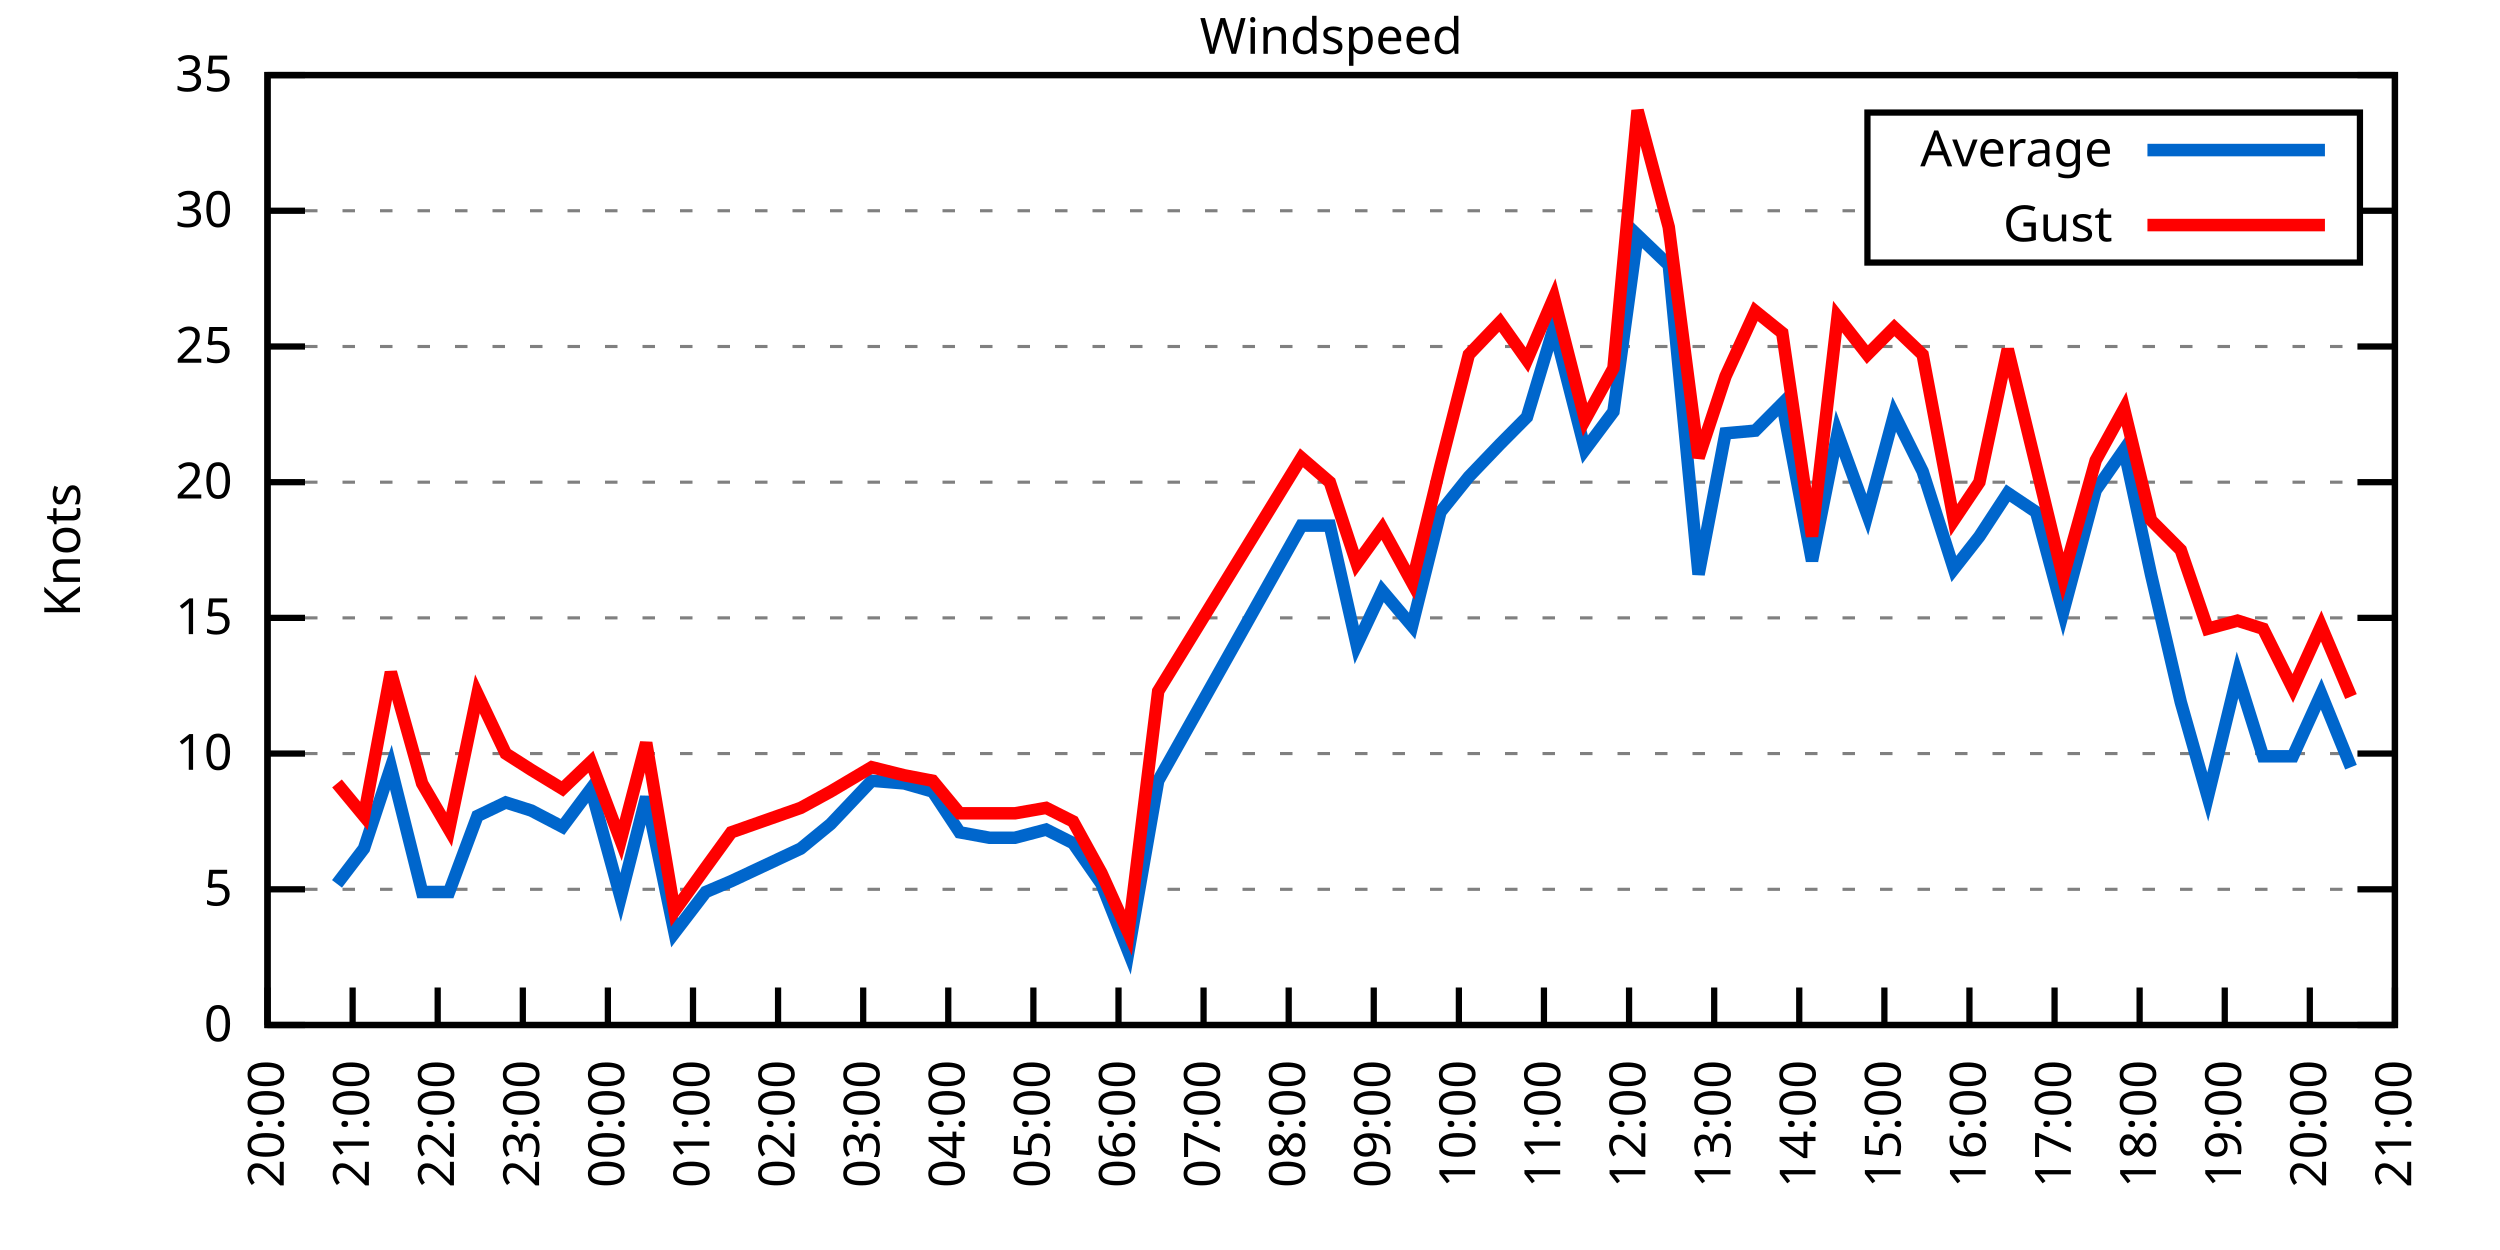
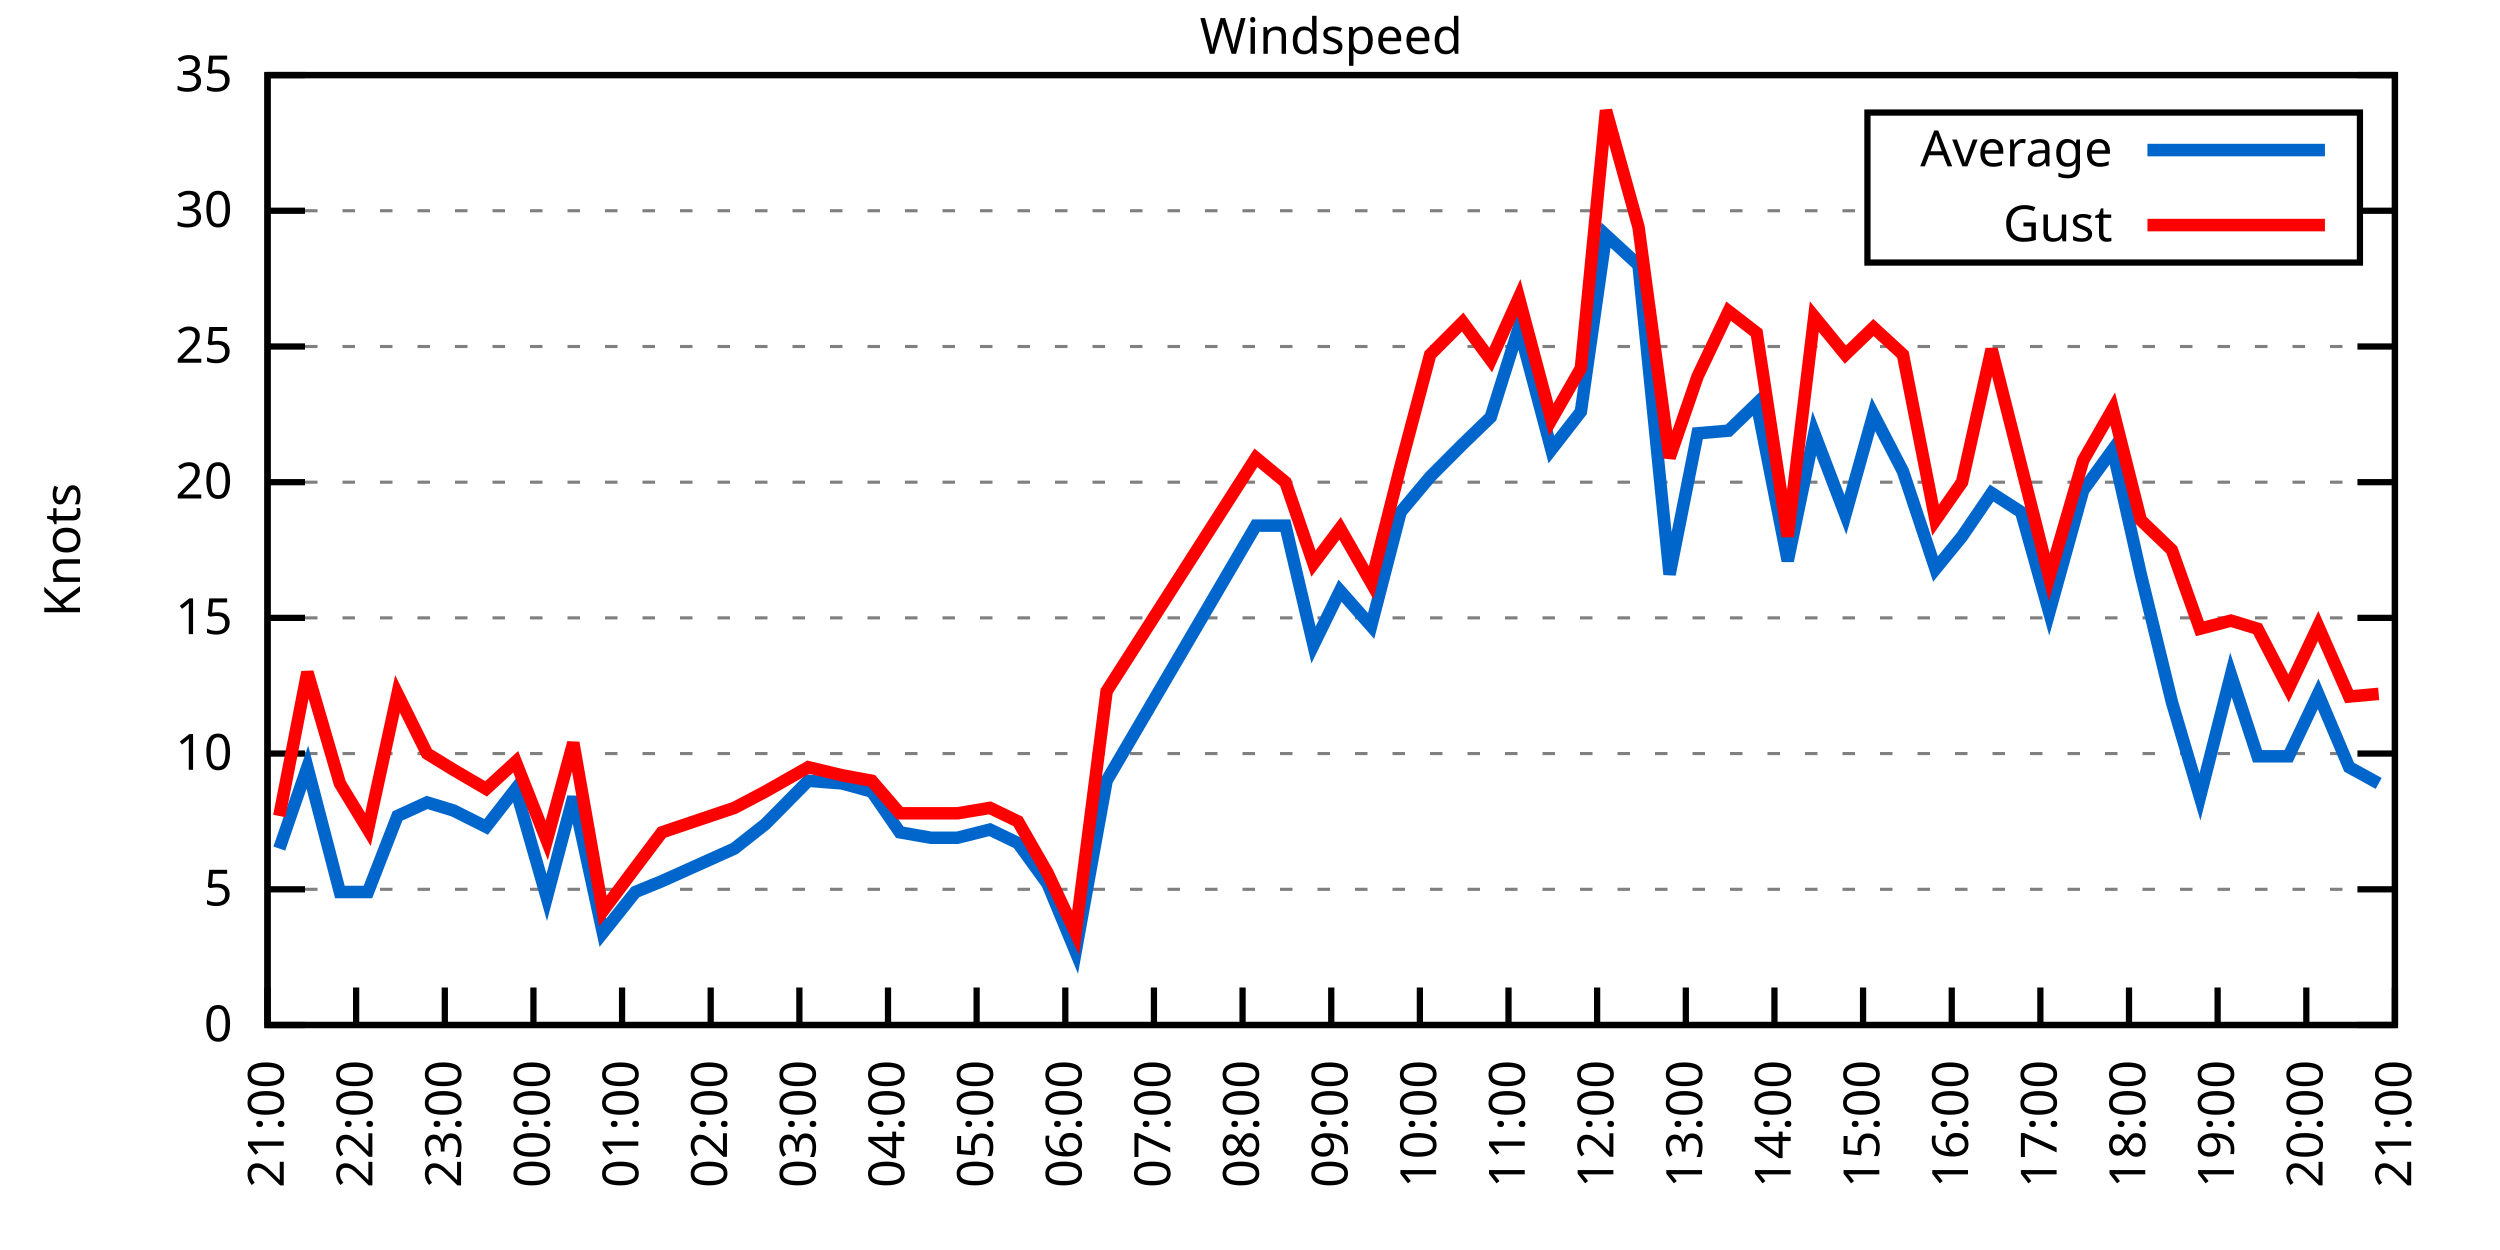
<svg xmlns="http://www.w3.org/2000/svg" xmlns:xlink="http://www.w3.org/1999/xlink" width="400" height="200" viewBox="0 0 400 200">
  <g id="gnuplot_canvas">
    <rect x="0" y="0" width="400" height="200" fill="none" />
    <defs>
      <circle id="gpDot" r="0.5" stroke-width="0.5" stroke="currentColor" />
      <path id="gpPt0" stroke-width="0.333" stroke="currentColor" d="M-1,0 h2 M0,-1 v2" />
      <path id="gpPt1" stroke-width="0.333" stroke="currentColor" d="M-1,-1 L1,1 M1,-1 L-1,1" />
      <path id="gpPt2" stroke-width="0.333" stroke="currentColor" d="M-1,0 L1,0 M0,-1 L0,1 M-1,-1 L1,1 M-1,1 L1,-1" />
      <rect id="gpPt3" stroke-width="0.333" stroke="currentColor" x="-1" y="-1" width="2" height="2" />
      <rect id="gpPt4" stroke-width="0.333" stroke="currentColor" fill="currentColor" x="-1" y="-1" width="2" height="2" />
      <circle id="gpPt5" stroke-width="0.333" stroke="currentColor" cx="0" cy="0" r="1" />
      <use xlink:href="#gpPt5" id="gpPt6" fill="currentColor" stroke="none" />
      <path id="gpPt7" stroke-width="0.333" stroke="currentColor" d="M0,-1.33 L-1.33,0.67 L1.33,0.67 z" />
      <use xlink:href="#gpPt7" id="gpPt8" fill="currentColor" stroke="none" />
      <use xlink:href="#gpPt7" id="gpPt9" stroke="currentColor" transform="rotate(180)" />
      <use xlink:href="#gpPt9" id="gpPt10" fill="currentColor" stroke="none" />
      <use xlink:href="#gpPt3" id="gpPt11" stroke="currentColor" transform="rotate(45)" />
      <use xlink:href="#gpPt11" id="gpPt12" fill="currentColor" stroke="none" />
      <path id="gpPt13" stroke-width="0.333" stroke="currentColor" d="M0,1.330 L1.265,0.411 L0.782,-1.067 L-0.782,-1.076 L-1.265,0.411 z" />
      <use xlink:href="#gpPt13" id="gpPt14" fill="currentColor" stroke="none" />
      <filter id="textbox" filterUnits="objectBoundingBox" x="0" y="0" height="1" width="1">
        <feFlood flood-color="white" flood-opacity="1" result="bgnd" />
        <feComposite in="SourceGraphic" in2="bgnd" operator="atop" />
      </filter>
      <filter id="greybox" filterUnits="objectBoundingBox" x="0" y="0" height="1" width="1">
        <feFlood flood-color="lightgrey" flood-opacity="1" result="grey" />
        <feComposite in="SourceGraphic" in2="grey" operator="atop" />
      </filter>
    </defs>
    <g fill="none" color="white" stroke="currentColor" stroke-width="1.00" stroke-linecap="butt" stroke-linejoin="miter">
</g>
    <g fill="none" color="black" stroke="currentColor" stroke-width="1.00" stroke-linecap="butt" stroke-linejoin="miter">
      <g stroke="none" shape-rendering="crispEdges">
        <polygon fill="rgb(255, 255, 255)" points="42.80,164.00 383.18,164.00 383.18,12.02 42.80,12.02 " />
      </g>
    </g>
    <g fill="none" color="black" stroke="currentColor" stroke-width="1.00" stroke-linecap="butt" stroke-linejoin="miter">
</g>
    <g fill="none" color="black" stroke="black" stroke-width="0.50" stroke-linecap="butt" stroke-linejoin="miter">
</g>
    <g fill="none" color="gray" stroke="currentColor" stroke-width="0.50" stroke-linecap="butt" stroke-linejoin="miter">
      <path stroke="gray" stroke-dasharray="2,4" class="gridline" d="M42.80,164.00 L383.19,164.00  " />
    </g>
    <g fill="none" color="gray" stroke="gray" stroke-width="1.00" stroke-linecap="butt" stroke-linejoin="miter">
</g>
    <g fill="none" color="black" stroke="currentColor" stroke-width="1.00" stroke-linecap="butt" stroke-linejoin="miter">
      <path stroke="black" d="M42.80,164.00 L48.80,164.00 M383.19,164.00 L377.19,164.00  " />
      <g transform="translate(37.20,166.60)" stroke="none" fill="black" font-family="Sans" font-size="8.00" text-anchor="end">
        <text>
          <tspan font-family="Sans"> 0</tspan>
        </text>
      </g>
    </g>
    <g fill="none" color="black" stroke="currentColor" stroke-width="1.00" stroke-linecap="butt" stroke-linejoin="miter">
</g>
    <g fill="none" color="black" stroke="black" stroke-width="0.50" stroke-linecap="butt" stroke-linejoin="miter">
</g>
    <g fill="none" color="gray" stroke="currentColor" stroke-width="0.50" stroke-linecap="butt" stroke-linejoin="miter">
      <path stroke="gray" stroke-dasharray="2,4" class="gridline" d="M42.80,142.29 L383.19,142.29  " />
    </g>
    <g fill="none" color="gray" stroke="gray" stroke-width="1.00" stroke-linecap="butt" stroke-linejoin="miter">
</g>
    <g fill="none" color="black" stroke="currentColor" stroke-width="1.00" stroke-linecap="butt" stroke-linejoin="miter">
      <path stroke="black" d="M42.80,142.29 L48.80,142.29 M383.19,142.29 L377.19,142.29  " />
      <g transform="translate(37.20,144.89)" stroke="none" fill="black" font-family="Sans" font-size="8.00" text-anchor="end">
        <text>
          <tspan font-family="Sans"> 5</tspan>
        </text>
      </g>
    </g>
    <g fill="none" color="black" stroke="currentColor" stroke-width="1.00" stroke-linecap="butt" stroke-linejoin="miter">
</g>
    <g fill="none" color="black" stroke="black" stroke-width="0.50" stroke-linecap="butt" stroke-linejoin="miter">
</g>
    <g fill="none" color="gray" stroke="currentColor" stroke-width="0.50" stroke-linecap="butt" stroke-linejoin="miter">
      <path stroke="gray" stroke-dasharray="2,4" class="gridline" d="M42.80,120.57 L383.19,120.57  " />
    </g>
    <g fill="none" color="gray" stroke="gray" stroke-width="1.00" stroke-linecap="butt" stroke-linejoin="miter">
</g>
    <g fill="none" color="black" stroke="currentColor" stroke-width="1.00" stroke-linecap="butt" stroke-linejoin="miter">
      <path stroke="black" d="M42.80,120.57 L48.80,120.57 M383.19,120.57 L377.19,120.57  " />
      <g transform="translate(37.20,123.17)" stroke="none" fill="black" font-family="Sans" font-size="8.00" text-anchor="end">
        <text>
          <tspan font-family="Sans"> 10</tspan>
        </text>
      </g>
    </g>
    <g fill="none" color="black" stroke="currentColor" stroke-width="1.00" stroke-linecap="butt" stroke-linejoin="miter">
</g>
    <g fill="none" color="black" stroke="black" stroke-width="0.50" stroke-linecap="butt" stroke-linejoin="miter">
</g>
    <g fill="none" color="gray" stroke="currentColor" stroke-width="0.50" stroke-linecap="butt" stroke-linejoin="miter">
      <path stroke="gray" stroke-dasharray="2,4" class="gridline" d="M42.80,98.86 L383.19,98.86  " />
    </g>
    <g fill="none" color="gray" stroke="gray" stroke-width="1.00" stroke-linecap="butt" stroke-linejoin="miter">
</g>
    <g fill="none" color="black" stroke="currentColor" stroke-width="1.00" stroke-linecap="butt" stroke-linejoin="miter">
      <path stroke="black" d="M42.80,98.86 L48.80,98.86 M383.19,98.86 L377.19,98.86  " />
      <g transform="translate(37.20,101.46)" stroke="none" fill="black" font-family="Sans" font-size="8.00" text-anchor="end">
        <text>
          <tspan font-family="Sans"> 15</tspan>
        </text>
      </g>
    </g>
    <g fill="none" color="black" stroke="currentColor" stroke-width="1.00" stroke-linecap="butt" stroke-linejoin="miter">
</g>
    <g fill="none" color="black" stroke="black" stroke-width="0.50" stroke-linecap="butt" stroke-linejoin="miter">
</g>
    <g fill="none" color="gray" stroke="currentColor" stroke-width="0.50" stroke-linecap="butt" stroke-linejoin="miter">
      <path stroke="gray" stroke-dasharray="2,4" class="gridline" d="M42.80,77.15 L383.19,77.15  " />
    </g>
    <g fill="none" color="gray" stroke="gray" stroke-width="1.00" stroke-linecap="butt" stroke-linejoin="miter">
</g>
    <g fill="none" color="black" stroke="currentColor" stroke-width="1.00" stroke-linecap="butt" stroke-linejoin="miter">
      <path stroke="black" d="M42.80,77.15 L48.80,77.15 M383.19,77.15 L377.19,77.15  " />
      <g transform="translate(37.20,79.75)" stroke="none" fill="black" font-family="Sans" font-size="8.00" text-anchor="end">
        <text>
          <tspan font-family="Sans"> 20</tspan>
        </text>
      </g>
    </g>
    <g fill="none" color="black" stroke="currentColor" stroke-width="1.00" stroke-linecap="butt" stroke-linejoin="miter">
</g>
    <g fill="none" color="black" stroke="black" stroke-width="0.50" stroke-linecap="butt" stroke-linejoin="miter">
</g>
    <g fill="none" color="gray" stroke="currentColor" stroke-width="0.50" stroke-linecap="butt" stroke-linejoin="miter">
      <path stroke="gray" stroke-dasharray="2,4" class="gridline" d="M42.80,55.44 L383.19,55.44  " />
    </g>
    <g fill="none" color="gray" stroke="gray" stroke-width="1.00" stroke-linecap="butt" stroke-linejoin="miter">
</g>
    <g fill="none" color="black" stroke="currentColor" stroke-width="1.00" stroke-linecap="butt" stroke-linejoin="miter">
      <path stroke="black" d="M42.80,55.44 L48.80,55.44 M383.19,55.44 L377.19,55.44  " />
      <g transform="translate(37.20,58.04)" stroke="none" fill="black" font-family="Sans" font-size="8.00" text-anchor="end">
        <text>
          <tspan font-family="Sans"> 25</tspan>
        </text>
      </g>
    </g>
    <g fill="none" color="black" stroke="currentColor" stroke-width="1.00" stroke-linecap="butt" stroke-linejoin="miter">
</g>
    <g fill="none" color="black" stroke="black" stroke-width="0.50" stroke-linecap="butt" stroke-linejoin="miter">
</g>
    <g fill="none" color="gray" stroke="currentColor" stroke-width="0.50" stroke-linecap="butt" stroke-linejoin="miter">
      <path stroke="gray" stroke-dasharray="2,4" class="gridline" d="M42.80,33.72 L298.79,33.72 M377.59,33.72 L383.19,33.72  " />
    </g>
    <g fill="none" color="gray" stroke="gray" stroke-width="1.00" stroke-linecap="butt" stroke-linejoin="miter">
</g>
    <g fill="none" color="black" stroke="currentColor" stroke-width="1.00" stroke-linecap="butt" stroke-linejoin="miter">
      <path stroke="black" d="M42.80,33.72 L48.80,33.72 M383.19,33.72 L377.19,33.72  " />
      <g transform="translate(37.20,36.32)" stroke="none" fill="black" font-family="Sans" font-size="8.00" text-anchor="end">
        <text>
          <tspan font-family="Sans"> 30</tspan>
        </text>
      </g>
    </g>
    <g fill="none" color="black" stroke="currentColor" stroke-width="1.00" stroke-linecap="butt" stroke-linejoin="miter">
</g>
    <g fill="none" color="black" stroke="black" stroke-width="0.50" stroke-linecap="butt" stroke-linejoin="miter">
</g>
    <g fill="none" color="gray" stroke="currentColor" stroke-width="0.50" stroke-linecap="butt" stroke-linejoin="miter">
      <path stroke="gray" stroke-dasharray="2,4" class="gridline" d="M42.80,12.01 L383.19,12.01  " />
    </g>
    <g fill="none" color="gray" stroke="gray" stroke-width="1.00" stroke-linecap="butt" stroke-linejoin="miter">
</g>
    <g fill="none" color="black" stroke="currentColor" stroke-width="1.00" stroke-linecap="butt" stroke-linejoin="miter">
      <path stroke="black" d="M42.80,12.01 L48.80,12.01 M383.19,12.01 L377.19,12.01  " />
      <g transform="translate(37.20,14.61)" stroke="none" fill="black" font-family="Sans" font-size="8.00" text-anchor="end">
        <text>
          <tspan font-family="Sans"> 35</tspan>
        </text>
      </g>
    </g>
    <g fill="none" color="black" stroke="currentColor" stroke-width="1.00" stroke-linecap="butt" stroke-linejoin="miter">
      <path stroke="black" d="M42.80,164.00 L42.80,158.00  " />
      <g transform="translate(45.40,169.60) rotate(270.00)" stroke="none" fill="black" font-family="Sans" font-size="8.00" text-anchor="end">
        <text>
-           <tspan font-family="Sans">20:00</tspan>
-         </text>
-       </g>
-     </g>
-     <g fill="none" color="black" stroke="currentColor" stroke-width="1.00" stroke-linecap="butt" stroke-linejoin="miter">
-       <path stroke="black" d="M56.42,164.00 L56.42,158.00  " />
-       <g transform="translate(59.02,169.60) rotate(270.00)" stroke="none" fill="black" font-family="Sans" font-size="8.00" text-anchor="end">
-         <text>
          <tspan font-family="Sans">21:00</tspan>
        </text>
      </g>
    </g>
    <g fill="none" color="black" stroke="currentColor" stroke-width="1.00" stroke-linecap="butt" stroke-linejoin="miter">
-       <path stroke="black" d="M70.03,164.00 L70.03,158.00  " />
-       <g transform="translate(72.63,169.60) rotate(270.00)" stroke="none" fill="black" font-family="Sans" font-size="8.00" text-anchor="end">
+       <path stroke="black" d="M56.98,164.00 L56.98,158.00  " />
+       <g transform="translate(59.58,169.60) rotate(270.00)" stroke="none" fill="black" font-family="Sans" font-size="8.00" text-anchor="end">
        <text>
          <tspan font-family="Sans">22:00</tspan>
        </text>
      </g>
    </g>
    <g fill="none" color="black" stroke="currentColor" stroke-width="1.00" stroke-linecap="butt" stroke-linejoin="miter">
-       <path stroke="black" d="M83.65,164.00 L83.65,158.00  " />
-       <g transform="translate(86.25,169.60) rotate(270.00)" stroke="none" fill="black" font-family="Sans" font-size="8.00" text-anchor="end">
+       <path stroke="black" d="M71.17,164.00 L71.17,158.00  " />
+       <g transform="translate(73.77,169.60) rotate(270.00)" stroke="none" fill="black" font-family="Sans" font-size="8.00" text-anchor="end">
        <text>
          <tspan font-family="Sans">23:00</tspan>
        </text>
      </g>
    </g>
    <g fill="none" color="black" stroke="currentColor" stroke-width="1.00" stroke-linecap="butt" stroke-linejoin="miter">
-       <path stroke="black" d="M97.26,164.00 L97.26,158.00  " />
-       <g transform="translate(99.86,169.60) rotate(270.00)" stroke="none" fill="black" font-family="Sans" font-size="8.00" text-anchor="end">
+       <path stroke="black" d="M85.35,164.00 L85.35,158.00  " />
+       <g transform="translate(87.95,169.60) rotate(270.00)" stroke="none" fill="black" font-family="Sans" font-size="8.00" text-anchor="end">
        <text>
          <tspan font-family="Sans">00:00</tspan>
        </text>
      </g>
    </g>
    <g fill="none" color="black" stroke="currentColor" stroke-width="1.00" stroke-linecap="butt" stroke-linejoin="miter">
-       <path stroke="black" d="M110.88,164.00 L110.88,158.00  " />
-       <g transform="translate(113.48,169.60) rotate(270.00)" stroke="none" fill="black" font-family="Sans" font-size="8.00" text-anchor="end">
+       <path stroke="black" d="M99.53,164.00 L99.53,158.00  " />
+       <g transform="translate(102.13,169.60) rotate(270.00)" stroke="none" fill="black" font-family="Sans" font-size="8.00" text-anchor="end">
        <text>
          <tspan font-family="Sans">01:00</tspan>
        </text>
      </g>
    </g>
    <g fill="none" color="black" stroke="currentColor" stroke-width="1.00" stroke-linecap="butt" stroke-linejoin="miter">
-       <path stroke="black" d="M124.49,164.00 L124.49,158.00  " />
-       <g transform="translate(127.09,169.60) rotate(270.00)" stroke="none" fill="black" font-family="Sans" font-size="8.00" text-anchor="end">
+       <path stroke="black" d="M113.71,164.00 L113.71,158.00  " />
+       <g transform="translate(116.31,169.60) rotate(270.00)" stroke="none" fill="black" font-family="Sans" font-size="8.00" text-anchor="end">
        <text>
          <tspan font-family="Sans">02:00</tspan>
        </text>
      </g>
    </g>
    <g fill="none" color="black" stroke="currentColor" stroke-width="1.00" stroke-linecap="butt" stroke-linejoin="miter">
-       <path stroke="black" d="M138.11,164.00 L138.11,158.00  " />
-       <g transform="translate(140.71,169.60) rotate(270.00)" stroke="none" fill="black" font-family="Sans" font-size="8.00" text-anchor="end">
+       <path stroke="black" d="M127.90,164.00 L127.90,158.00  " />
+       <g transform="translate(130.50,169.60) rotate(270.00)" stroke="none" fill="black" font-family="Sans" font-size="8.00" text-anchor="end">
        <text>
          <tspan font-family="Sans">03:00</tspan>
        </text>
      </g>
    </g>
    <g fill="none" color="black" stroke="currentColor" stroke-width="1.00" stroke-linecap="butt" stroke-linejoin="miter">
-       <path stroke="black" d="M151.72,164.00 L151.72,158.00  " />
-       <g transform="translate(154.32,169.60) rotate(270.00)" stroke="none" fill="black" font-family="Sans" font-size="8.00" text-anchor="end">
+       <path stroke="black" d="M142.08,164.00 L142.08,158.00  " />
+       <g transform="translate(144.68,169.60) rotate(270.00)" stroke="none" fill="black" font-family="Sans" font-size="8.00" text-anchor="end">
        <text>
          <tspan font-family="Sans">04:00</tspan>
        </text>
      </g>
    </g>
    <g fill="none" color="black" stroke="currentColor" stroke-width="1.00" stroke-linecap="butt" stroke-linejoin="miter">
-       <path stroke="black" d="M165.34,164.00 L165.34,158.00  " />
-       <g transform="translate(167.94,169.60) rotate(270.00)" stroke="none" fill="black" font-family="Sans" font-size="8.00" text-anchor="end">
+       <path stroke="black" d="M156.26,164.00 L156.26,158.00  " />
+       <g transform="translate(158.86,169.60) rotate(270.00)" stroke="none" fill="black" font-family="Sans" font-size="8.00" text-anchor="end">
        <text>
          <tspan font-family="Sans">05:00</tspan>
        </text>
      </g>
    </g>
    <g fill="none" color="black" stroke="currentColor" stroke-width="1.00" stroke-linecap="butt" stroke-linejoin="miter">
-       <path stroke="black" d="M178.96,164.00 L178.96,158.00  " />
-       <g transform="translate(181.56,169.60) rotate(270.00)" stroke="none" fill="black" font-family="Sans" font-size="8.00" text-anchor="end">
+       <path stroke="black" d="M170.45,164.00 L170.45,158.00  " />
+       <g transform="translate(173.05,169.60) rotate(270.00)" stroke="none" fill="black" font-family="Sans" font-size="8.00" text-anchor="end">
        <text>
          <tspan font-family="Sans">06:00</tspan>
        </text>
      </g>
    </g>
    <g fill="none" color="black" stroke="currentColor" stroke-width="1.00" stroke-linecap="butt" stroke-linejoin="miter">
-       <path stroke="black" d="M192.57,164.00 L192.57,158.00  " />
-       <g transform="translate(195.17,169.60) rotate(270.00)" stroke="none" fill="black" font-family="Sans" font-size="8.00" text-anchor="end">
+       <path stroke="black" d="M184.63,164.00 L184.63,158.00  " />
+       <g transform="translate(187.23,169.60) rotate(270.00)" stroke="none" fill="black" font-family="Sans" font-size="8.00" text-anchor="end">
        <text>
          <tspan font-family="Sans">07:00</tspan>
        </text>
      </g>
    </g>
    <g fill="none" color="black" stroke="currentColor" stroke-width="1.00" stroke-linecap="butt" stroke-linejoin="miter">
-       <path stroke="black" d="M206.19,164.00 L206.19,158.00  " />
-       <g transform="translate(208.79,169.60) rotate(270.00)" stroke="none" fill="black" font-family="Sans" font-size="8.00" text-anchor="end">
+       <path stroke="black" d="M198.81,164.00 L198.81,158.00  " />
+       <g transform="translate(201.41,169.60) rotate(270.00)" stroke="none" fill="black" font-family="Sans" font-size="8.00" text-anchor="end">
        <text>
          <tspan font-family="Sans">08:00</tspan>
        </text>
      </g>
    </g>
    <g fill="none" color="black" stroke="currentColor" stroke-width="1.00" stroke-linecap="butt" stroke-linejoin="miter">
-       <path stroke="black" d="M219.80,164.00 L219.80,158.00  " />
-       <g transform="translate(222.40,169.60) rotate(270.00)" stroke="none" fill="black" font-family="Sans" font-size="8.00" text-anchor="end">
+       <path stroke="black" d="M213.00,164.00 L213.00,158.00  " />
+       <g transform="translate(215.60,169.60) rotate(270.00)" stroke="none" fill="black" font-family="Sans" font-size="8.00" text-anchor="end">
        <text>
          <tspan font-family="Sans">09:00</tspan>
        </text>
      </g>
    </g>
    <g fill="none" color="black" stroke="currentColor" stroke-width="1.00" stroke-linecap="butt" stroke-linejoin="miter">
-       <path stroke="black" d="M233.42,164.00 L233.42,158.00  " />
-       <g transform="translate(236.02,169.60) rotate(270.00)" stroke="none" fill="black" font-family="Sans" font-size="8.00" text-anchor="end">
+       <path stroke="black" d="M227.18,164.00 L227.18,158.00  " />
+       <g transform="translate(229.78,169.60) rotate(270.00)" stroke="none" fill="black" font-family="Sans" font-size="8.00" text-anchor="end">
        <text>
          <tspan font-family="Sans">10:00</tspan>
        </text>
      </g>
    </g>
    <g fill="none" color="black" stroke="currentColor" stroke-width="1.00" stroke-linecap="butt" stroke-linejoin="miter">
-       <path stroke="black" d="M247.03,164.00 L247.03,158.00  " />
-       <g transform="translate(249.63,169.60) rotate(270.00)" stroke="none" fill="black" font-family="Sans" font-size="8.00" text-anchor="end">
+       <path stroke="black" d="M241.36,164.00 L241.36,158.00  " />
+       <g transform="translate(243.96,169.60) rotate(270.00)" stroke="none" fill="black" font-family="Sans" font-size="8.00" text-anchor="end">
        <text>
          <tspan font-family="Sans">11:00</tspan>
        </text>
      </g>
    </g>
    <g fill="none" color="black" stroke="currentColor" stroke-width="1.00" stroke-linecap="butt" stroke-linejoin="miter">
-       <path stroke="black" d="M260.65,164.00 L260.65,158.00  " />
-       <g transform="translate(263.25,169.60) rotate(270.00)" stroke="none" fill="black" font-family="Sans" font-size="8.00" text-anchor="end">
+       <path stroke="black" d="M255.54,164.00 L255.54,158.00  " />
+       <g transform="translate(258.14,169.60) rotate(270.00)" stroke="none" fill="black" font-family="Sans" font-size="8.00" text-anchor="end">
        <text>
          <tspan font-family="Sans">12:00</tspan>
        </text>
      </g>
    </g>
    <g fill="none" color="black" stroke="currentColor" stroke-width="1.00" stroke-linecap="butt" stroke-linejoin="miter">
-       <path stroke="black" d="M274.27,164.00 L274.27,158.00  " />
-       <g transform="translate(276.87,169.60) rotate(270.00)" stroke="none" fill="black" font-family="Sans" font-size="8.00" text-anchor="end">
+       <path stroke="black" d="M269.73,164.00 L269.73,158.00  " />
+       <g transform="translate(272.33,169.60) rotate(270.00)" stroke="none" fill="black" font-family="Sans" font-size="8.00" text-anchor="end">
        <text>
          <tspan font-family="Sans">13:00</tspan>
        </text>
      </g>
    </g>
    <g fill="none" color="black" stroke="currentColor" stroke-width="1.00" stroke-linecap="butt" stroke-linejoin="miter">
-       <path stroke="black" d="M287.88,164.00 L287.88,158.00  " />
-       <g transform="translate(290.48,169.60) rotate(270.00)" stroke="none" fill="black" font-family="Sans" font-size="8.00" text-anchor="end">
+       <path stroke="black" d="M283.91,164.00 L283.91,158.00  " />
+       <g transform="translate(286.51,169.60) rotate(270.00)" stroke="none" fill="black" font-family="Sans" font-size="8.00" text-anchor="end">
        <text>
          <tspan font-family="Sans">14:00</tspan>
        </text>
      </g>
    </g>
    <g fill="none" color="black" stroke="currentColor" stroke-width="1.00" stroke-linecap="butt" stroke-linejoin="miter">
-       <path stroke="black" d="M301.50,164.00 L301.50,158.00  " />
-       <g transform="translate(304.10,169.60) rotate(270.00)" stroke="none" fill="black" font-family="Sans" font-size="8.00" text-anchor="end">
+       <path stroke="black" d="M298.09,164.00 L298.09,158.00  " />
+       <g transform="translate(300.69,169.60) rotate(270.00)" stroke="none" fill="black" font-family="Sans" font-size="8.00" text-anchor="end">
        <text>
          <tspan font-family="Sans">15:00</tspan>
        </text>
      </g>
    </g>
    <g fill="none" color="black" stroke="currentColor" stroke-width="1.00" stroke-linecap="butt" stroke-linejoin="miter">
-       <path stroke="black" d="M315.11,164.00 L315.11,158.00  " />
-       <g transform="translate(317.71,169.60) rotate(270.00)" stroke="none" fill="black" font-family="Sans" font-size="8.00" text-anchor="end">
+       <path stroke="black" d="M312.28,164.00 L312.28,158.00  " />
+       <g transform="translate(314.88,169.60) rotate(270.00)" stroke="none" fill="black" font-family="Sans" font-size="8.00" text-anchor="end">
        <text>
          <tspan font-family="Sans">16:00</tspan>
        </text>
      </g>
    </g>
    <g fill="none" color="black" stroke="currentColor" stroke-width="1.00" stroke-linecap="butt" stroke-linejoin="miter">
-       <path stroke="black" d="M328.73,164.00 L328.73,158.00  " />
-       <g transform="translate(331.33,169.60) rotate(270.00)" stroke="none" fill="black" font-family="Sans" font-size="8.00" text-anchor="end">
+       <path stroke="black" d="M326.46,164.00 L326.46,158.00  " />
+       <g transform="translate(329.06,169.60) rotate(270.00)" stroke="none" fill="black" font-family="Sans" font-size="8.00" text-anchor="end">
        <text>
          <tspan font-family="Sans">17:00</tspan>
        </text>
      </g>
    </g>
    <g fill="none" color="black" stroke="currentColor" stroke-width="1.00" stroke-linecap="butt" stroke-linejoin="miter">
-       <path stroke="black" d="M342.34,164.00 L342.34,158.00  " />
-       <g transform="translate(344.94,169.60) rotate(270.00)" stroke="none" fill="black" font-family="Sans" font-size="8.00" text-anchor="end">
+       <path stroke="black" d="M340.64,164.00 L340.64,158.00  " />
+       <g transform="translate(343.24,169.60) rotate(270.00)" stroke="none" fill="black" font-family="Sans" font-size="8.00" text-anchor="end">
        <text>
          <tspan font-family="Sans">18:00</tspan>
        </text>
      </g>
    </g>
    <g fill="none" color="black" stroke="currentColor" stroke-width="1.00" stroke-linecap="butt" stroke-linejoin="miter">
-       <path stroke="black" d="M355.96,164.00 L355.96,158.00  " />
-       <g transform="translate(358.56,169.60) rotate(270.00)" stroke="none" fill="black" font-family="Sans" font-size="8.00" text-anchor="end">
+       <path stroke="black" d="M354.82,164.00 L354.82,158.00  " />
+       <g transform="translate(357.42,169.60) rotate(270.00)" stroke="none" fill="black" font-family="Sans" font-size="8.00" text-anchor="end">
        <text>
          <tspan font-family="Sans">19:00</tspan>
        </text>
      </g>
    </g>
    <g fill="none" color="black" stroke="currentColor" stroke-width="1.00" stroke-linecap="butt" stroke-linejoin="miter">
-       <path stroke="black" d="M369.57,164.00 L369.57,158.00  " />
-       <g transform="translate(372.17,169.60) rotate(270.00)" stroke="none" fill="black" font-family="Sans" font-size="8.00" text-anchor="end">
+       <path stroke="black" d="M369.01,164.00 L369.01,158.00  " />
+       <g transform="translate(371.61,169.60) rotate(270.00)" stroke="none" fill="black" font-family="Sans" font-size="8.00" text-anchor="end">
        <text>
          <tspan font-family="Sans">20:00</tspan>
        </text>
      </g>
    </g>
    <g fill="none" color="black" stroke="currentColor" stroke-width="1.00" stroke-linecap="butt" stroke-linejoin="miter">
      <path stroke="black" d="M383.19,164.00 L383.19,158.00  " />
      <g transform="translate(385.79,169.60) rotate(270.00)" stroke="none" fill="black" font-family="Sans" font-size="8.00" text-anchor="end">
        <text>
          <tspan font-family="Sans">21:00</tspan>
        </text>
      </g>
    </g>
    <g fill="none" color="black" stroke="currentColor" stroke-width="1.00" stroke-linecap="butt" stroke-linejoin="miter">
</g>
    <g fill="none" color="black" stroke="currentColor" stroke-width="1.00" stroke-linecap="butt" stroke-linejoin="miter">
      <path stroke="black" d="M42.80,12.01 L42.80,164.00 L383.19,164.00 L383.19,12.01 L42.80,12.01 Z  " />
    </g>
    <g fill="none" color="black" stroke="currentColor" stroke-width="1.00" stroke-linecap="butt" stroke-linejoin="miter">
</g>
    <g fill="none" color="black" stroke="currentColor" stroke-width="1.00" stroke-linecap="butt" stroke-linejoin="miter">
      <path stroke="black" d="M298.79,42.01 L298.79,18.01 L377.59,18.01 L377.59,42.01 L298.79,42.01 Z  " />
    </g>
    <g id="Windspeed_plot_1">
      <g fill="none" color="white" stroke="black" stroke-width="2.00" stroke-linecap="butt" stroke-linejoin="miter">
</g>
      <g fill="none" color="black" stroke="currentColor" stroke-width="2.00" stroke-linecap="butt" stroke-linejoin="miter">
        <g transform="translate(337.99,26.61)" stroke="none" fill="black" font-family="Sans" font-size="8.00" text-anchor="end">
          <text>
            <tspan font-family="Sans">Average</tspan>
          </text>
        </g>
      </g>
      <g fill="none" color="black" stroke="currentColor" stroke-width="2.00" stroke-linecap="butt" stroke-linejoin="miter">
-         <path stroke="rgb(  0, 102, 204)" d="M343.59,24.01 L371.99,24.01 M53.92,141.42 L58.23,135.77 L62.54,122.75 L67.54,142.72 L71.85,142.72 L76.39,130.56   L80.92,128.39 L85.01,129.69 L90.00,132.30 L94.54,126.22 L99.30,143.59 L103.39,127.52 L107.93,149.24 L112.92,142.72   L117.01,140.98 L128.12,135.77 L132.89,131.86 L139.47,124.92 L144.69,125.35 L149.23,126.65 L153.54,133.17 L158.31,134.04   L162.39,134.04 L167.38,132.73 L171.69,134.90 L176.23,141.42 L180.54,152.28 L185.31,124.92 L208.23,84.10 L212.77,84.10   L217.08,103.20 L221.16,94.52 L225.93,100.16 L230.47,81.93 L235.01,76.28 L240.00,71.07 L244.31,66.73 L248.62,52.40   L253.61,71.94 L258.15,65.86 L262.01,37.63 L267.00,42.41 L271.77,91.91 L276.08,69.33 L280.85,68.90 L285.16,64.56   L289.92,89.74 L294.01,69.33 L298.77,82.36 L303.08,66.29 L307.62,75.41 L312.62,91.04 L316.70,85.83 L321.24,78.89   L325.78,81.93 L330.09,97.99 L335.31,78.45 L339.85,71.94 L344.16,91.91 L348.92,112.32 L353.24,127.52 L358.00,107.98   L362.09,121.01 L366.85,121.01 L371.39,111.02 L376.16,122.75  " />
+         <path stroke="rgb(  0, 102, 204)" d="M343.59,24.01 L371.99,24.01 M44.69,135.77 L49.18,122.75 L54.38,142.72 L58.87,142.72 L63.60,130.56 L68.33,128.39   L72.58,129.69 L77.78,132.30 L82.51,126.22 L87.48,143.59 L91.73,127.52 L96.46,149.24 L101.66,142.72 L105.91,140.98   L117.50,135.77 L122.46,131.86 L129.32,124.92 L134.75,125.35 L139.48,126.65 L143.97,133.17 L148.94,134.04 L153.19,134.04   L158.39,132.73 L162.88,134.90 L167.61,141.42 L172.10,152.28 L177.06,124.92 L200.94,84.10 L205.67,84.10 L210.16,103.20   L214.41,94.52 L219.38,100.16 L224.10,81.93 L228.83,76.28 L234.03,71.07 L238.52,66.73 L243.02,52.40 L248.22,71.94   L252.94,65.86 L256.96,37.63 L262.16,42.41 L267.13,91.91 L271.62,69.33 L276.58,68.90 L281.07,64.56 L286.04,89.74   L290.29,69.33 L295.26,82.36 L299.75,66.29 L304.47,75.41 L309.68,91.04 L313.93,85.83 L318.66,78.89 L323.39,81.93   L327.88,97.99 L333.31,78.45 L338.04,71.94 L342.53,91.91 L347.50,112.32 L351.99,127.52 L356.95,107.98 L361.21,121.01   L366.17,121.01 L370.90,111.02 L375.86,122.75 L380.59,125.35  " />
      </g>
    </g>
    <g id="Windspeed_plot_2">
      <g fill="none" color="black" stroke="currentColor" stroke-width="2.00" stroke-linecap="butt" stroke-linejoin="miter">
        <g transform="translate(337.99,38.61)" stroke="none" fill="black" font-family="Sans" font-size="8.00" text-anchor="end">
          <text>
            <tspan font-family="Sans">Gust</tspan>
          </text>
        </g>
      </g>
      <g fill="none" color="black" stroke="currentColor" stroke-width="2.00" stroke-linecap="butt" stroke-linejoin="miter">
-         <path stroke="rgb(255,   0,   0)" d="M343.59,36.01 L371.99,36.01 M53.92,125.35 L58.23,130.56 L62.54,107.55 L67.54,125.35 L71.85,132.73 L76.39,111.02   L80.92,120.57 L85.01,123.18 L90.00,126.22 L94.54,121.88 L99.30,134.47 L103.39,118.84 L107.93,145.76 L112.92,138.81   L117.01,133.17 L128.12,129.26 L132.89,126.65 L139.47,122.75 L144.69,124.05 L149.23,124.92 L153.54,130.13 L158.31,130.13   L162.39,130.13 L167.38,129.26 L171.69,131.43 L176.23,139.68 L180.54,149.24 L185.31,110.59 L208.23,73.24 L212.77,77.15   L217.08,90.18 L221.16,84.53 L225.93,93.22 L230.47,74.54 L235.01,56.74 L240.00,51.53 L244.31,57.61 L248.62,47.62   L253.61,67.16 L258.15,58.91 L262.01,17.66 L267.00,36.33 L271.77,73.24 L276.08,60.21 L280.85,49.79 L285.16,53.26   L289.92,85.83 L294.01,50.66 L298.77,56.74 L303.08,52.40 L307.62,56.74 L312.62,83.23 L316.70,77.15 L321.24,55.87   L325.78,74.54 L330.09,92.35 L335.31,73.67 L339.85,65.42 L344.16,83.23 L348.92,88.00 L353.24,100.60 L358.00,99.30   L362.09,100.60 L366.85,110.15 L371.39,100.16 L376.16,111.45  " />
+         <path stroke="rgb(255,   0,   0)" d="M343.59,36.01 L371.99,36.01 M44.69,130.56 L49.18,107.55 L54.38,125.35 L58.87,132.73 L63.60,111.02 L68.33,120.57   L72.58,123.18 L77.78,126.22 L82.51,121.88 L87.48,134.47 L91.73,118.84 L96.46,145.76 L101.66,138.81 L105.91,133.17   L117.50,129.26 L122.46,126.65 L129.32,122.75 L134.75,124.05 L139.48,124.92 L143.97,130.13 L148.94,130.13 L153.19,130.13   L158.39,129.26 L162.88,131.43 L167.61,139.68 L172.10,149.24 L177.06,110.59 L200.94,73.24 L205.67,77.15 L210.16,90.18   L214.41,84.53 L219.38,93.22 L224.10,74.54 L228.83,56.74 L234.03,51.53 L238.52,57.61 L243.02,47.62 L248.22,67.16   L252.94,58.91 L256.96,17.66 L262.16,36.33 L267.13,73.24 L271.62,60.21 L276.58,49.79 L281.07,53.26 L286.04,85.83   L290.29,50.66 L295.26,56.74 L299.75,52.40 L304.47,56.74 L309.68,83.23 L313.93,77.15 L318.66,55.87 L323.39,74.54   L327.88,92.35 L333.31,73.67 L338.04,65.42 L342.53,83.23 L347.50,88.00 L351.99,100.60 L356.95,99.30 L361.21,100.60   L366.17,110.15 L370.90,100.16 L375.86,111.45 L380.59,111.02  " />
      </g>
    </g>
    <g fill="none" color="black" stroke="currentColor" stroke-width="2.00" stroke-linecap="butt" stroke-linejoin="miter">
</g>
    <g fill="none" color="black" stroke="black" stroke-width="1.00" stroke-linecap="butt" stroke-linejoin="miter">
</g>
    <g fill="none" color="black" stroke="currentColor" stroke-width="1.00" stroke-linecap="butt" stroke-linejoin="miter">
      <path stroke="black" d="M42.80,12.01 L42.80,164.00 L383.19,164.00 L383.19,12.01 L42.80,12.01 Z  " />
      <g transform="translate(12.80,88.01) rotate(270.00)" stroke="none" fill="black" font-family="Sans" font-size="8.00" text-anchor="middle">
        <text>
          <tspan font-family="Sans">Knots</tspan>
        </text>
      </g>
    </g>
    <g fill="none" color="black" stroke="currentColor" stroke-width="1.00" stroke-linecap="butt" stroke-linejoin="miter">
</g>
    <g fill="none" color="black" stroke="currentColor" stroke-width="1.00" stroke-linecap="butt" stroke-linejoin="miter">
      <g transform="translate(212.99,8.61)" stroke="none" fill="black" font-family="Sans" font-size="8.00" text-anchor="middle">
        <text>
          <tspan font-family="Sans">Windspeed</tspan>
        </text>
      </g>
    </g>
    <g fill="none" color="black" stroke="currentColor" stroke-width="1.00" stroke-linecap="butt" stroke-linejoin="miter">
</g>
  </g>
</svg>
